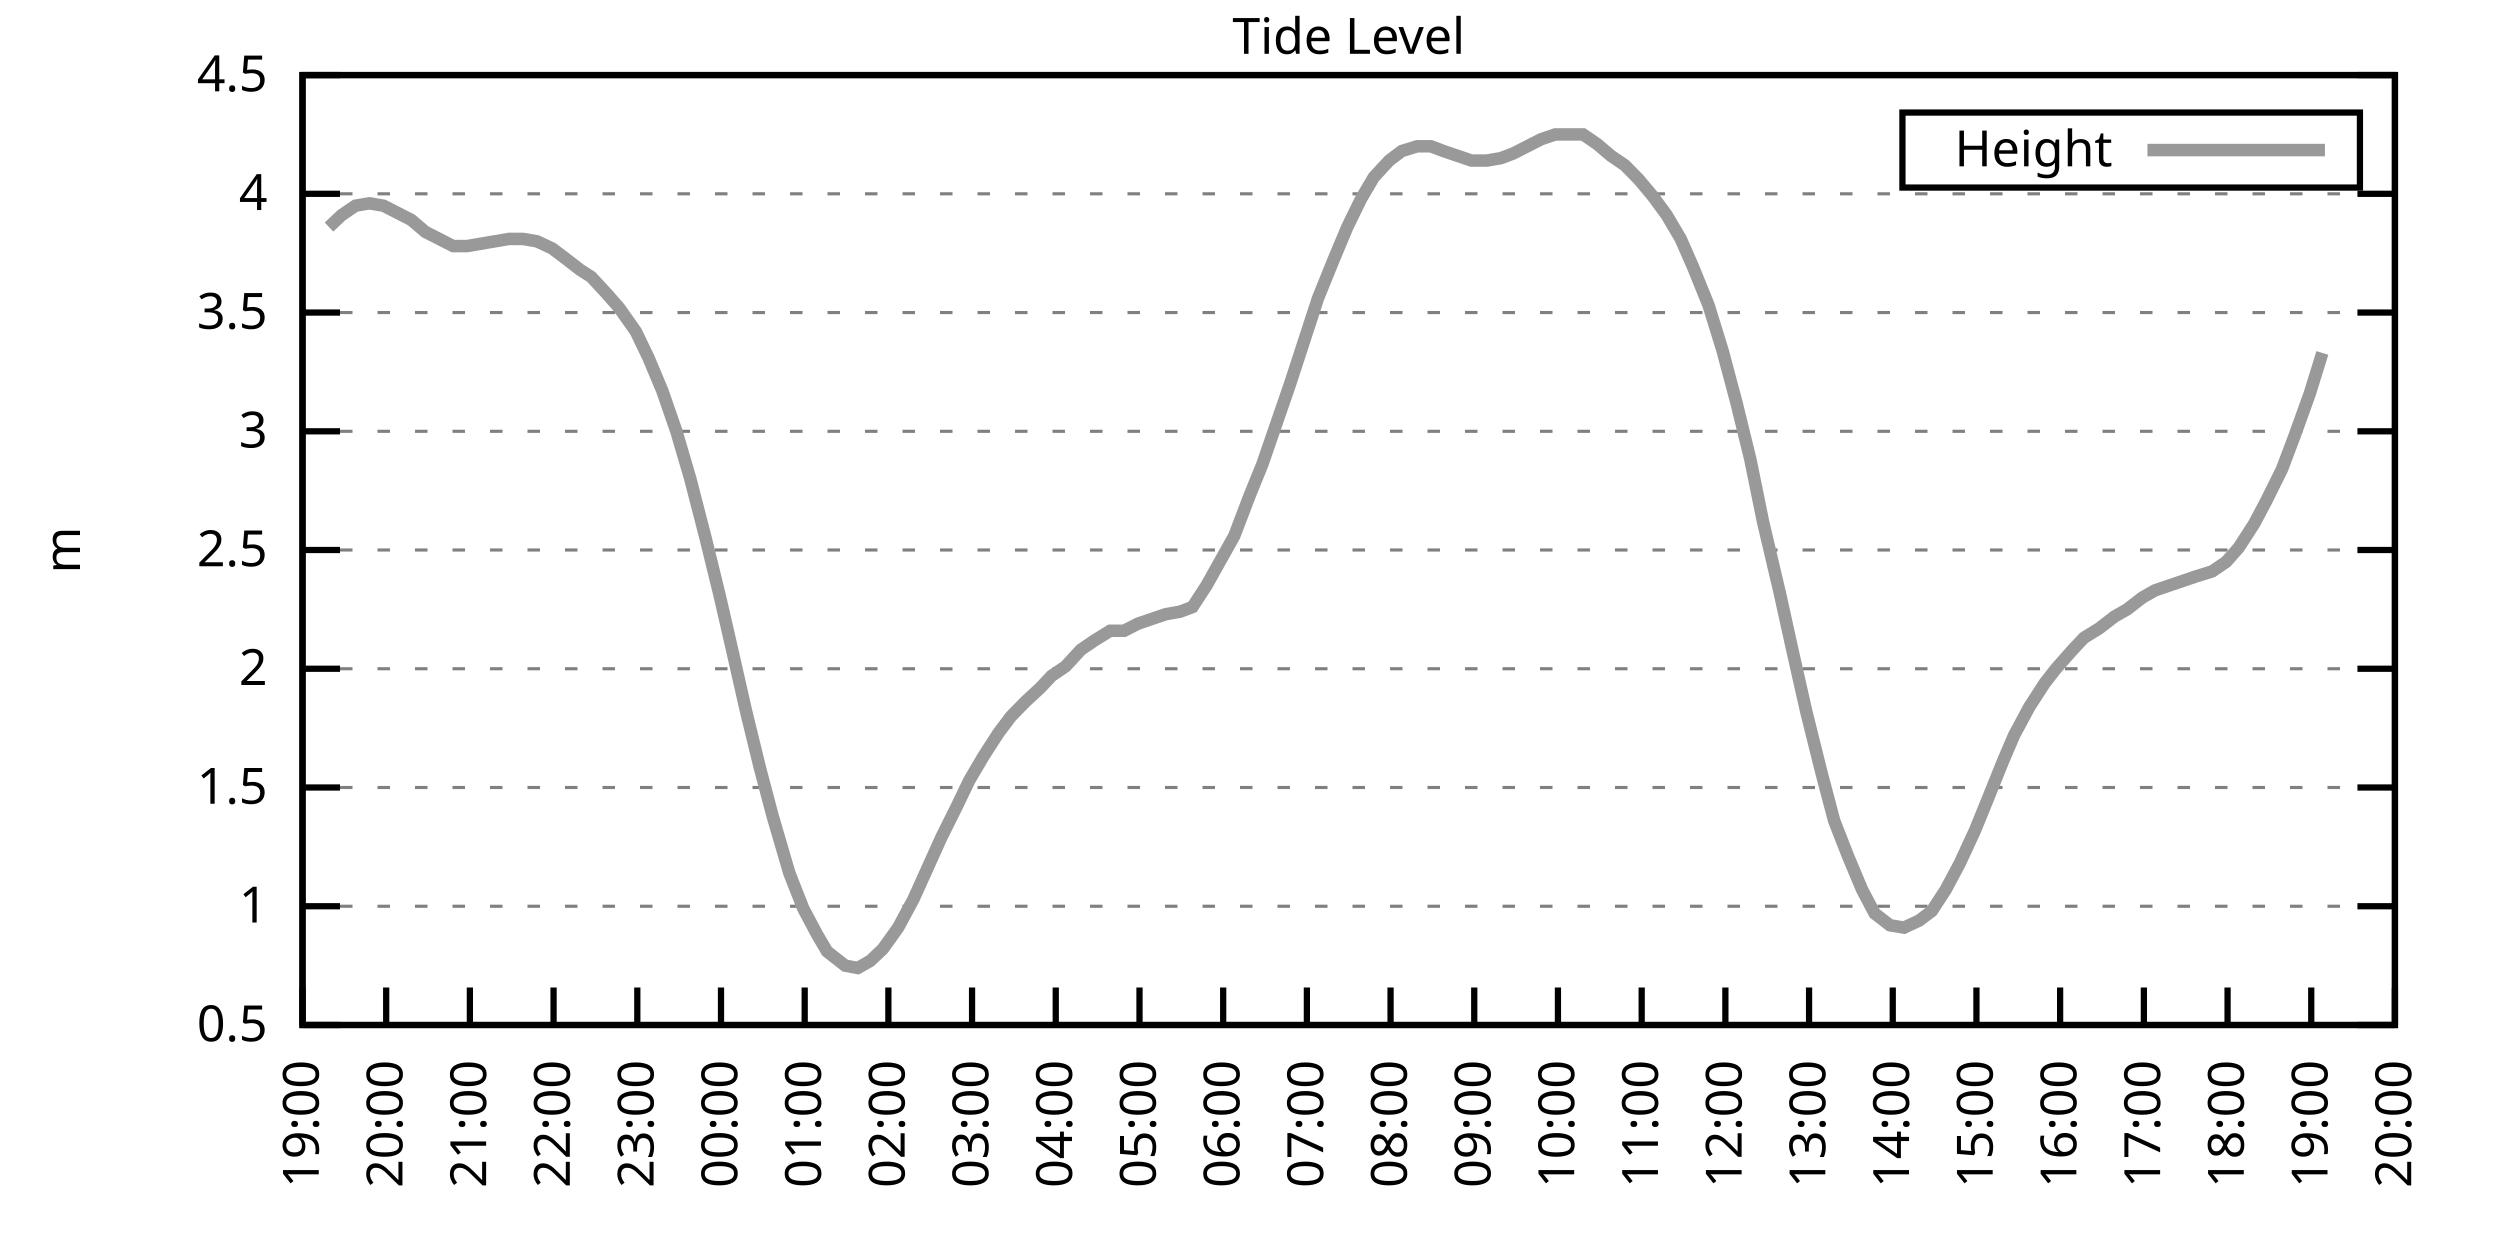
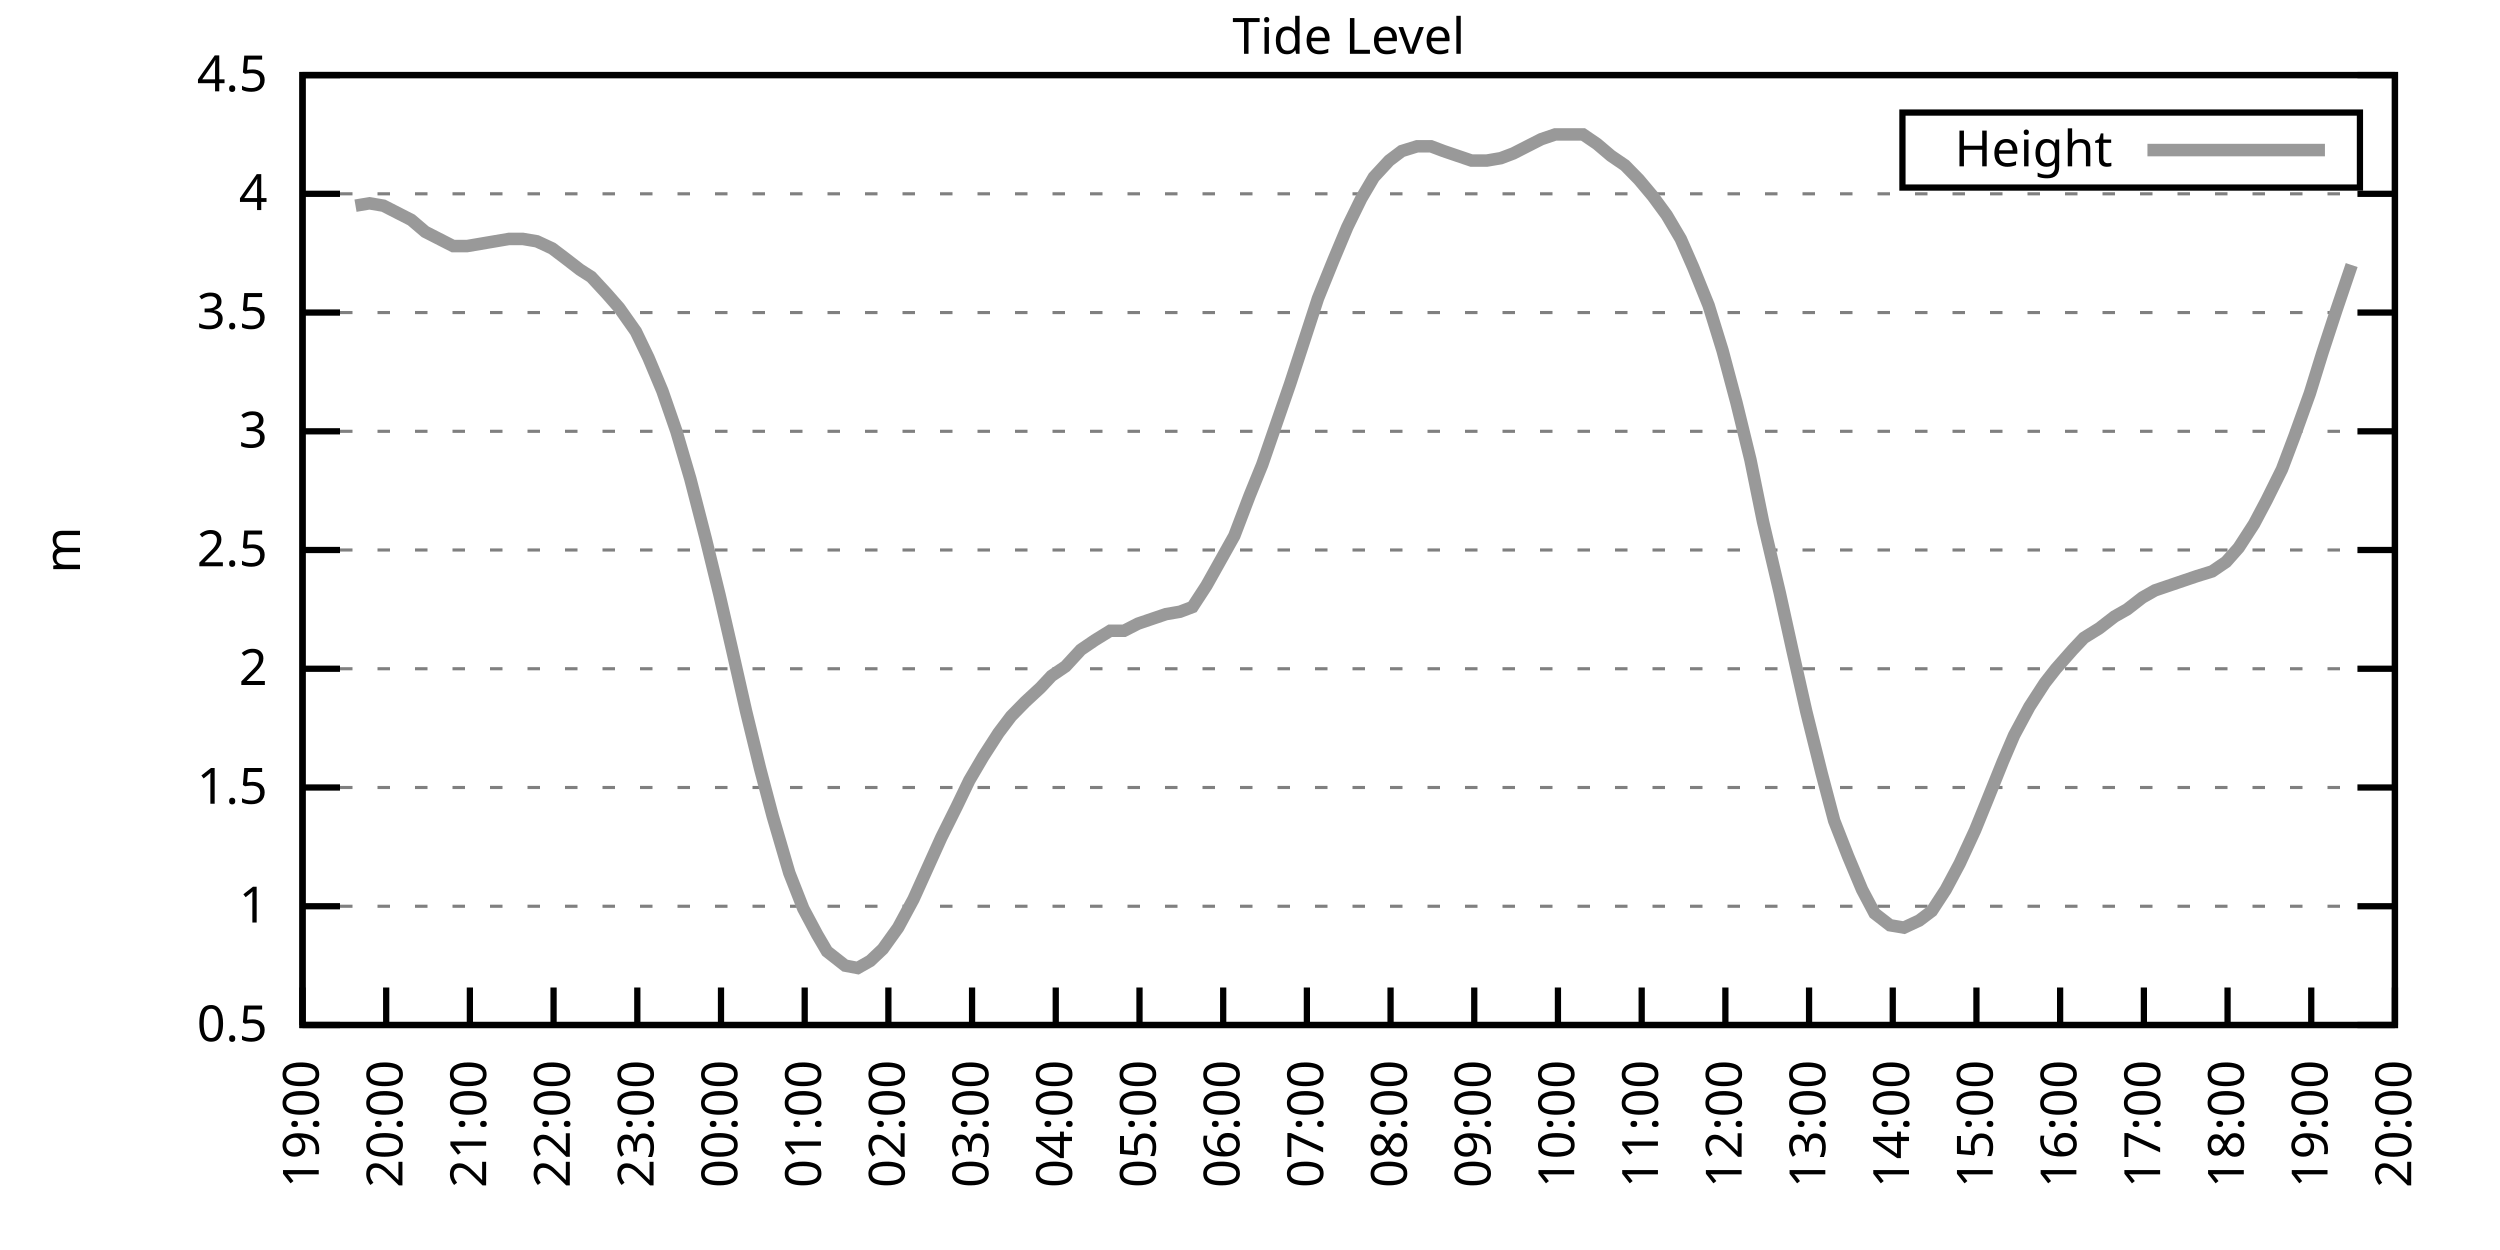
<svg xmlns="http://www.w3.org/2000/svg" xmlns:xlink="http://www.w3.org/1999/xlink" width="400" height="200" viewBox="0 0 400 200">
  <g id="gnuplot_canvas">
    <rect x="0" y="0" width="400" height="200" fill="none" />
    <defs>
      <circle id="gpDot" r="0.5" stroke-width="0.5" stroke="currentColor" />
      <path id="gpPt0" stroke-width="0.333" stroke="currentColor" d="M-1,0 h2 M0,-1 v2" />
      <path id="gpPt1" stroke-width="0.333" stroke="currentColor" d="M-1,-1 L1,1 M1,-1 L-1,1" />
      <path id="gpPt2" stroke-width="0.333" stroke="currentColor" d="M-1,0 L1,0 M0,-1 L0,1 M-1,-1 L1,1 M-1,1 L1,-1" />
      <rect id="gpPt3" stroke-width="0.333" stroke="currentColor" x="-1" y="-1" width="2" height="2" />
      <rect id="gpPt4" stroke-width="0.333" stroke="currentColor" fill="currentColor" x="-1" y="-1" width="2" height="2" />
      <circle id="gpPt5" stroke-width="0.333" stroke="currentColor" cx="0" cy="0" r="1" />
      <use xlink:href="#gpPt5" id="gpPt6" fill="currentColor" stroke="none" />
      <path id="gpPt7" stroke-width="0.333" stroke="currentColor" d="M0,-1.33 L-1.33,0.67 L1.33,0.67 z" />
      <use xlink:href="#gpPt7" id="gpPt8" fill="currentColor" stroke="none" />
      <use xlink:href="#gpPt7" id="gpPt9" stroke="currentColor" transform="rotate(180)" />
      <use xlink:href="#gpPt9" id="gpPt10" fill="currentColor" stroke="none" />
      <use xlink:href="#gpPt3" id="gpPt11" stroke="currentColor" transform="rotate(45)" />
      <use xlink:href="#gpPt11" id="gpPt12" fill="currentColor" stroke="none" />
      <path id="gpPt13" stroke-width="0.333" stroke="currentColor" d="M0,1.330 L1.265,0.411 L0.782,-1.067 L-0.782,-1.076 L-1.265,0.411 z" />
      <use xlink:href="#gpPt13" id="gpPt14" fill="currentColor" stroke="none" />
      <filter id="textbox" filterUnits="objectBoundingBox" x="0" y="0" height="1" width="1">
        <feFlood flood-color="white" flood-opacity="1" result="bgnd" />
        <feComposite in="SourceGraphic" in2="bgnd" operator="atop" />
      </filter>
      <filter id="greybox" filterUnits="objectBoundingBox" x="0" y="0" height="1" width="1">
        <feFlood flood-color="lightgrey" flood-opacity="1" result="grey" />
        <feComposite in="SourceGraphic" in2="grey" operator="atop" />
      </filter>
    </defs>
    <g fill="none" color="white" stroke="currentColor" stroke-width="1.00" stroke-linecap="butt" stroke-linejoin="miter">
</g>
    <g fill="none" color="black" stroke="currentColor" stroke-width="1.00" stroke-linecap="butt" stroke-linejoin="miter">
      <g stroke="none" shape-rendering="crispEdges">
        <polygon fill="rgb(255, 255, 255)" points="48.40,164.00 383.18,164.00 383.18,12.02 48.40,12.02 " />
      </g>
    </g>
    <g fill="none" color="black" stroke="currentColor" stroke-width="1.00" stroke-linecap="butt" stroke-linejoin="miter">
</g>
    <g fill="none" color="black" stroke="black" stroke-width="0.50" stroke-linecap="butt" stroke-linejoin="miter">
</g>
    <g fill="none" color="gray" stroke="currentColor" stroke-width="0.50" stroke-linecap="butt" stroke-linejoin="miter">
      <path stroke="gray" stroke-dasharray="2,4" class="gridline" d="M48.40,164.00 L383.19,164.00  " />
    </g>
    <g fill="none" color="gray" stroke="gray" stroke-width="1.00" stroke-linecap="butt" stroke-linejoin="miter">
</g>
    <g fill="none" color="black" stroke="currentColor" stroke-width="1.00" stroke-linecap="butt" stroke-linejoin="miter">
      <path stroke="black" d="M48.40,164.00 L54.40,164.00 M383.19,164.00 L377.19,164.00  " />
      <g transform="translate(42.80,166.60)" stroke="none" fill="black" font-family="Sans" font-size="8.00" text-anchor="end">
        <text>
          <tspan font-family="Sans"> 0.5</tspan>
        </text>
      </g>
    </g>
    <g fill="none" color="black" stroke="currentColor" stroke-width="1.00" stroke-linecap="butt" stroke-linejoin="miter">
</g>
    <g fill="none" color="black" stroke="black" stroke-width="0.50" stroke-linecap="butt" stroke-linejoin="miter">
</g>
    <g fill="none" color="gray" stroke="currentColor" stroke-width="0.50" stroke-linecap="butt" stroke-linejoin="miter">
      <path stroke="gray" stroke-dasharray="2,4" class="gridline" d="M48.40,145.00 L383.19,145.00  " />
    </g>
    <g fill="none" color="gray" stroke="gray" stroke-width="1.00" stroke-linecap="butt" stroke-linejoin="miter">
</g>
    <g fill="none" color="black" stroke="currentColor" stroke-width="1.00" stroke-linecap="butt" stroke-linejoin="miter">
      <path stroke="black" d="M48.40,145.00 L54.40,145.00 M383.19,145.00 L377.19,145.00  " />
      <g transform="translate(42.80,147.60)" stroke="none" fill="black" font-family="Sans" font-size="8.00" text-anchor="end">
        <text>
          <tspan font-family="Sans"> 1</tspan>
        </text>
      </g>
    </g>
    <g fill="none" color="black" stroke="currentColor" stroke-width="1.00" stroke-linecap="butt" stroke-linejoin="miter">
</g>
    <g fill="none" color="black" stroke="black" stroke-width="0.50" stroke-linecap="butt" stroke-linejoin="miter">
</g>
    <g fill="none" color="gray" stroke="currentColor" stroke-width="0.50" stroke-linecap="butt" stroke-linejoin="miter">
      <path stroke="gray" stroke-dasharray="2,4" class="gridline" d="M48.40,126.00 L383.19,126.00  " />
    </g>
    <g fill="none" color="gray" stroke="gray" stroke-width="1.00" stroke-linecap="butt" stroke-linejoin="miter">
</g>
    <g fill="none" color="black" stroke="currentColor" stroke-width="1.00" stroke-linecap="butt" stroke-linejoin="miter">
      <path stroke="black" d="M48.40,126.00 L54.40,126.00 M383.19,126.00 L377.19,126.00  " />
      <g transform="translate(42.80,128.60)" stroke="none" fill="black" font-family="Sans" font-size="8.00" text-anchor="end">
        <text>
          <tspan font-family="Sans"> 1.5</tspan>
        </text>
      </g>
    </g>
    <g fill="none" color="black" stroke="currentColor" stroke-width="1.00" stroke-linecap="butt" stroke-linejoin="miter">
</g>
    <g fill="none" color="black" stroke="black" stroke-width="0.50" stroke-linecap="butt" stroke-linejoin="miter">
</g>
    <g fill="none" color="gray" stroke="currentColor" stroke-width="0.50" stroke-linecap="butt" stroke-linejoin="miter">
      <path stroke="gray" stroke-dasharray="2,4" class="gridline" d="M48.40,107.00 L383.19,107.00  " />
    </g>
    <g fill="none" color="gray" stroke="gray" stroke-width="1.00" stroke-linecap="butt" stroke-linejoin="miter">
</g>
    <g fill="none" color="black" stroke="currentColor" stroke-width="1.00" stroke-linecap="butt" stroke-linejoin="miter">
      <path stroke="black" d="M48.40,107.00 L54.40,107.00 M383.19,107.00 L377.19,107.00  " />
      <g transform="translate(42.80,109.60)" stroke="none" fill="black" font-family="Sans" font-size="8.00" text-anchor="end">
        <text>
          <tspan font-family="Sans"> 2</tspan>
        </text>
      </g>
    </g>
    <g fill="none" color="black" stroke="currentColor" stroke-width="1.00" stroke-linecap="butt" stroke-linejoin="miter">
</g>
    <g fill="none" color="black" stroke="black" stroke-width="0.50" stroke-linecap="butt" stroke-linejoin="miter">
</g>
    <g fill="none" color="gray" stroke="currentColor" stroke-width="0.50" stroke-linecap="butt" stroke-linejoin="miter">
      <path stroke="gray" stroke-dasharray="2,4" class="gridline" d="M48.40,88.00 L383.19,88.00  " />
    </g>
    <g fill="none" color="gray" stroke="gray" stroke-width="1.00" stroke-linecap="butt" stroke-linejoin="miter">
</g>
    <g fill="none" color="black" stroke="currentColor" stroke-width="1.00" stroke-linecap="butt" stroke-linejoin="miter">
      <path stroke="black" d="M48.40,88.00 L54.40,88.00 M383.19,88.00 L377.19,88.00  " />
      <g transform="translate(42.80,90.60)" stroke="none" fill="black" font-family="Sans" font-size="8.00" text-anchor="end">
        <text>
          <tspan font-family="Sans"> 2.5</tspan>
        </text>
      </g>
    </g>
    <g fill="none" color="black" stroke="currentColor" stroke-width="1.00" stroke-linecap="butt" stroke-linejoin="miter">
</g>
    <g fill="none" color="black" stroke="black" stroke-width="0.50" stroke-linecap="butt" stroke-linejoin="miter">
</g>
    <g fill="none" color="gray" stroke="currentColor" stroke-width="0.50" stroke-linecap="butt" stroke-linejoin="miter">
      <path stroke="gray" stroke-dasharray="2,4" class="gridline" d="M48.40,69.01 L383.19,69.01  " />
    </g>
    <g fill="none" color="gray" stroke="gray" stroke-width="1.00" stroke-linecap="butt" stroke-linejoin="miter">
</g>
    <g fill="none" color="black" stroke="currentColor" stroke-width="1.00" stroke-linecap="butt" stroke-linejoin="miter">
      <path stroke="black" d="M48.40,69.01 L54.40,69.01 M383.19,69.01 L377.19,69.01  " />
      <g transform="translate(42.80,71.61)" stroke="none" fill="black" font-family="Sans" font-size="8.00" text-anchor="end">
        <text>
          <tspan font-family="Sans"> 3</tspan>
        </text>
      </g>
    </g>
    <g fill="none" color="black" stroke="currentColor" stroke-width="1.00" stroke-linecap="butt" stroke-linejoin="miter">
</g>
    <g fill="none" color="black" stroke="black" stroke-width="0.50" stroke-linecap="butt" stroke-linejoin="miter">
</g>
    <g fill="none" color="gray" stroke="currentColor" stroke-width="0.50" stroke-linecap="butt" stroke-linejoin="miter">
      <path stroke="gray" stroke-dasharray="2,4" class="gridline" d="M48.40,50.01 L383.19,50.01  " />
    </g>
    <g fill="none" color="gray" stroke="gray" stroke-width="1.00" stroke-linecap="butt" stroke-linejoin="miter">
</g>
    <g fill="none" color="black" stroke="currentColor" stroke-width="1.00" stroke-linecap="butt" stroke-linejoin="miter">
      <path stroke="black" d="M48.40,50.01 L54.40,50.01 M383.19,50.01 L377.19,50.01  " />
      <g transform="translate(42.80,52.61)" stroke="none" fill="black" font-family="Sans" font-size="8.00" text-anchor="end">
        <text>
          <tspan font-family="Sans"> 3.5</tspan>
        </text>
      </g>
    </g>
    <g fill="none" color="black" stroke="currentColor" stroke-width="1.00" stroke-linecap="butt" stroke-linejoin="miter">
</g>
    <g fill="none" color="black" stroke="black" stroke-width="0.50" stroke-linecap="butt" stroke-linejoin="miter">
</g>
    <g fill="none" color="gray" stroke="currentColor" stroke-width="0.50" stroke-linecap="butt" stroke-linejoin="miter">
      <path stroke="gray" stroke-dasharray="2,4" class="gridline" d="M48.40,31.01 L383.19,31.01  " />
    </g>
    <g fill="none" color="gray" stroke="gray" stroke-width="1.00" stroke-linecap="butt" stroke-linejoin="miter">
</g>
    <g fill="none" color="black" stroke="currentColor" stroke-width="1.00" stroke-linecap="butt" stroke-linejoin="miter">
      <path stroke="black" d="M48.40,31.01 L54.40,31.01 M383.19,31.01 L377.19,31.01  " />
      <g transform="translate(42.80,33.61)" stroke="none" fill="black" font-family="Sans" font-size="8.00" text-anchor="end">
        <text>
          <tspan font-family="Sans"> 4</tspan>
        </text>
      </g>
    </g>
    <g fill="none" color="black" stroke="currentColor" stroke-width="1.00" stroke-linecap="butt" stroke-linejoin="miter">
</g>
    <g fill="none" color="black" stroke="black" stroke-width="0.50" stroke-linecap="butt" stroke-linejoin="miter">
</g>
    <g fill="none" color="gray" stroke="currentColor" stroke-width="0.50" stroke-linecap="butt" stroke-linejoin="miter">
      <path stroke="gray" stroke-dasharray="2,4" class="gridline" d="M48.40,12.01 L383.19,12.01  " />
    </g>
    <g fill="none" color="gray" stroke="gray" stroke-width="1.00" stroke-linecap="butt" stroke-linejoin="miter">
</g>
    <g fill="none" color="black" stroke="currentColor" stroke-width="1.00" stroke-linecap="butt" stroke-linejoin="miter">
      <path stroke="black" d="M48.40,12.01 L54.40,12.01 M383.19,12.01 L377.19,12.01  " />
      <g transform="translate(42.80,14.61)" stroke="none" fill="black" font-family="Sans" font-size="8.00" text-anchor="end">
        <text>
          <tspan font-family="Sans"> 4.5</tspan>
        </text>
      </g>
    </g>
    <g fill="none" color="black" stroke="currentColor" stroke-width="1.00" stroke-linecap="butt" stroke-linejoin="miter">
      <path stroke="black" d="M48.40,164.00 L48.40,158.00  " />
      <g transform="translate(51.00,169.60) rotate(270.00)" stroke="none" fill="black" font-family="Sans" font-size="8.00" text-anchor="end">
        <text>
          <tspan font-family="Sans">19:00</tspan>
        </text>
      </g>
    </g>
    <g fill="none" color="black" stroke="currentColor" stroke-width="1.00" stroke-linecap="butt" stroke-linejoin="miter">
      <path stroke="black" d="M61.79,164.00 L61.79,158.00  " />
      <g transform="translate(64.39,169.60) rotate(270.00)" stroke="none" fill="black" font-family="Sans" font-size="8.00" text-anchor="end">
        <text>
          <tspan font-family="Sans">20:00</tspan>
        </text>
      </g>
    </g>
    <g fill="none" color="black" stroke="currentColor" stroke-width="1.00" stroke-linecap="butt" stroke-linejoin="miter">
      <path stroke="black" d="M75.18,164.00 L75.18,158.00  " />
      <g transform="translate(77.78,169.60) rotate(270.00)" stroke="none" fill="black" font-family="Sans" font-size="8.00" text-anchor="end">
        <text>
          <tspan font-family="Sans">21:00</tspan>
        </text>
      </g>
    </g>
    <g fill="none" color="black" stroke="currentColor" stroke-width="1.00" stroke-linecap="butt" stroke-linejoin="miter">
      <path stroke="black" d="M88.57,164.00 L88.57,158.00  " />
      <g transform="translate(91.17,169.60) rotate(270.00)" stroke="none" fill="black" font-family="Sans" font-size="8.00" text-anchor="end">
        <text>
          <tspan font-family="Sans">22:00</tspan>
        </text>
      </g>
    </g>
    <g fill="none" color="black" stroke="currentColor" stroke-width="1.00" stroke-linecap="butt" stroke-linejoin="miter">
      <path stroke="black" d="M101.97,164.00 L101.97,158.00  " />
      <g transform="translate(104.57,169.60) rotate(270.00)" stroke="none" fill="black" font-family="Sans" font-size="8.00" text-anchor="end">
        <text>
          <tspan font-family="Sans">23:00</tspan>
        </text>
      </g>
    </g>
    <g fill="none" color="black" stroke="currentColor" stroke-width="1.00" stroke-linecap="butt" stroke-linejoin="miter">
      <path stroke="black" d="M115.36,164.00 L115.36,158.00  " />
      <g transform="translate(117.96,169.60) rotate(270.00)" stroke="none" fill="black" font-family="Sans" font-size="8.00" text-anchor="end">
        <text>
          <tspan font-family="Sans">00:00</tspan>
        </text>
      </g>
    </g>
    <g fill="none" color="black" stroke="currentColor" stroke-width="1.00" stroke-linecap="butt" stroke-linejoin="miter">
      <path stroke="black" d="M128.75,164.00 L128.75,158.00  " />
      <g transform="translate(131.35,169.60) rotate(270.00)" stroke="none" fill="black" font-family="Sans" font-size="8.00" text-anchor="end">
        <text>
          <tspan font-family="Sans">01:00</tspan>
        </text>
      </g>
    </g>
    <g fill="none" color="black" stroke="currentColor" stroke-width="1.00" stroke-linecap="butt" stroke-linejoin="miter">
      <path stroke="black" d="M142.14,164.00 L142.14,158.00  " />
      <g transform="translate(144.74,169.60) rotate(270.00)" stroke="none" fill="black" font-family="Sans" font-size="8.00" text-anchor="end">
        <text>
          <tspan font-family="Sans">02:00</tspan>
        </text>
      </g>
    </g>
    <g fill="none" color="black" stroke="currentColor" stroke-width="1.00" stroke-linecap="butt" stroke-linejoin="miter">
      <path stroke="black" d="M155.53,164.00 L155.53,158.00  " />
      <g transform="translate(158.13,169.60) rotate(270.00)" stroke="none" fill="black" font-family="Sans" font-size="8.00" text-anchor="end">
        <text>
          <tspan font-family="Sans">03:00</tspan>
        </text>
      </g>
    </g>
    <g fill="none" color="black" stroke="currentColor" stroke-width="1.00" stroke-linecap="butt" stroke-linejoin="miter">
      <path stroke="black" d="M168.92,164.00 L168.92,158.00  " />
      <g transform="translate(171.52,169.60) rotate(270.00)" stroke="none" fill="black" font-family="Sans" font-size="8.00" text-anchor="end">
        <text>
          <tspan font-family="Sans">04:00</tspan>
        </text>
      </g>
    </g>
    <g fill="none" color="black" stroke="currentColor" stroke-width="1.00" stroke-linecap="butt" stroke-linejoin="miter">
      <path stroke="black" d="M182.32,164.00 L182.32,158.00  " />
      <g transform="translate(184.92,169.60) rotate(270.00)" stroke="none" fill="black" font-family="Sans" font-size="8.00" text-anchor="end">
        <text>
          <tspan font-family="Sans">05:00</tspan>
        </text>
      </g>
    </g>
    <g fill="none" color="black" stroke="currentColor" stroke-width="1.00" stroke-linecap="butt" stroke-linejoin="miter">
      <path stroke="black" d="M195.71,164.00 L195.71,158.00  " />
      <g transform="translate(198.31,169.60) rotate(270.00)" stroke="none" fill="black" font-family="Sans" font-size="8.00" text-anchor="end">
        <text>
          <tspan font-family="Sans">06:00</tspan>
        </text>
      </g>
    </g>
    <g fill="none" color="black" stroke="currentColor" stroke-width="1.00" stroke-linecap="butt" stroke-linejoin="miter">
      <path stroke="black" d="M209.10,164.00 L209.10,158.00  " />
      <g transform="translate(211.70,169.60) rotate(270.00)" stroke="none" fill="black" font-family="Sans" font-size="8.00" text-anchor="end">
        <text>
          <tspan font-family="Sans">07:00</tspan>
        </text>
      </g>
    </g>
    <g fill="none" color="black" stroke="currentColor" stroke-width="1.00" stroke-linecap="butt" stroke-linejoin="miter">
      <path stroke="black" d="M222.49,164.00 L222.49,158.00  " />
      <g transform="translate(225.09,169.60) rotate(270.00)" stroke="none" fill="black" font-family="Sans" font-size="8.00" text-anchor="end">
        <text>
          <tspan font-family="Sans">08:00</tspan>
        </text>
      </g>
    </g>
    <g fill="none" color="black" stroke="currentColor" stroke-width="1.00" stroke-linecap="butt" stroke-linejoin="miter">
      <path stroke="black" d="M235.88,164.00 L235.88,158.00  " />
      <g transform="translate(238.48,169.60) rotate(270.00)" stroke="none" fill="black" font-family="Sans" font-size="8.00" text-anchor="end">
        <text>
          <tspan font-family="Sans">09:00</tspan>
        </text>
      </g>
    </g>
    <g fill="none" color="black" stroke="currentColor" stroke-width="1.00" stroke-linecap="butt" stroke-linejoin="miter">
      <path stroke="black" d="M249.27,164.00 L249.27,158.00  " />
      <g transform="translate(251.87,169.60) rotate(270.00)" stroke="none" fill="black" font-family="Sans" font-size="8.00" text-anchor="end">
        <text>
          <tspan font-family="Sans">10:00</tspan>
        </text>
      </g>
    </g>
    <g fill="none" color="black" stroke="currentColor" stroke-width="1.00" stroke-linecap="butt" stroke-linejoin="miter">
      <path stroke="black" d="M262.67,164.00 L262.67,158.00  " />
      <g transform="translate(265.27,169.60) rotate(270.00)" stroke="none" fill="black" font-family="Sans" font-size="8.00" text-anchor="end">
        <text>
          <tspan font-family="Sans">11:00</tspan>
        </text>
      </g>
    </g>
    <g fill="none" color="black" stroke="currentColor" stroke-width="1.00" stroke-linecap="butt" stroke-linejoin="miter">
      <path stroke="black" d="M276.06,164.00 L276.06,158.00  " />
      <g transform="translate(278.66,169.60) rotate(270.00)" stroke="none" fill="black" font-family="Sans" font-size="8.00" text-anchor="end">
        <text>
          <tspan font-family="Sans">12:00</tspan>
        </text>
      </g>
    </g>
    <g fill="none" color="black" stroke="currentColor" stroke-width="1.00" stroke-linecap="butt" stroke-linejoin="miter">
      <path stroke="black" d="M289.45,164.00 L289.45,158.00  " />
      <g transform="translate(292.05,169.60) rotate(270.00)" stroke="none" fill="black" font-family="Sans" font-size="8.00" text-anchor="end">
        <text>
          <tspan font-family="Sans">13:00</tspan>
        </text>
      </g>
    </g>
    <g fill="none" color="black" stroke="currentColor" stroke-width="1.00" stroke-linecap="butt" stroke-linejoin="miter">
      <path stroke="black" d="M302.84,164.00 L302.84,158.00  " />
      <g transform="translate(305.44,169.60) rotate(270.00)" stroke="none" fill="black" font-family="Sans" font-size="8.00" text-anchor="end">
        <text>
          <tspan font-family="Sans">14:00</tspan>
        </text>
      </g>
    </g>
    <g fill="none" color="black" stroke="currentColor" stroke-width="1.00" stroke-linecap="butt" stroke-linejoin="miter">
      <path stroke="black" d="M316.23,164.00 L316.23,158.00  " />
      <g transform="translate(318.83,169.60) rotate(270.00)" stroke="none" fill="black" font-family="Sans" font-size="8.00" text-anchor="end">
        <text>
          <tspan font-family="Sans">15:00</tspan>
        </text>
      </g>
    </g>
    <g fill="none" color="black" stroke="currentColor" stroke-width="1.00" stroke-linecap="butt" stroke-linejoin="miter">
      <path stroke="black" d="M329.62,164.00 L329.62,158.00  " />
      <g transform="translate(332.22,169.60) rotate(270.00)" stroke="none" fill="black" font-family="Sans" font-size="8.00" text-anchor="end">
        <text>
          <tspan font-family="Sans">16:00</tspan>
        </text>
      </g>
    </g>
    <g fill="none" color="black" stroke="currentColor" stroke-width="1.00" stroke-linecap="butt" stroke-linejoin="miter">
      <path stroke="black" d="M343.02,164.00 L343.02,158.00  " />
      <g transform="translate(345.62,169.60) rotate(270.00)" stroke="none" fill="black" font-family="Sans" font-size="8.00" text-anchor="end">
        <text>
          <tspan font-family="Sans">17:00</tspan>
        </text>
      </g>
    </g>
    <g fill="none" color="black" stroke="currentColor" stroke-width="1.00" stroke-linecap="butt" stroke-linejoin="miter">
      <path stroke="black" d="M356.41,164.00 L356.41,158.00  " />
      <g transform="translate(359.01,169.60) rotate(270.00)" stroke="none" fill="black" font-family="Sans" font-size="8.00" text-anchor="end">
        <text>
          <tspan font-family="Sans">18:00</tspan>
        </text>
      </g>
    </g>
    <g fill="none" color="black" stroke="currentColor" stroke-width="1.00" stroke-linecap="butt" stroke-linejoin="miter">
      <path stroke="black" d="M369.80,164.00 L369.80,158.00  " />
      <g transform="translate(372.40,169.60) rotate(270.00)" stroke="none" fill="black" font-family="Sans" font-size="8.00" text-anchor="end">
        <text>
          <tspan font-family="Sans">19:00</tspan>
        </text>
      </g>
    </g>
    <g fill="none" color="black" stroke="currentColor" stroke-width="1.00" stroke-linecap="butt" stroke-linejoin="miter">
      <path stroke="black" d="M383.19,164.00 L383.19,158.00  " />
      <g transform="translate(385.79,169.60) rotate(270.00)" stroke="none" fill="black" font-family="Sans" font-size="8.00" text-anchor="end">
        <text>
          <tspan font-family="Sans">20:00</tspan>
        </text>
      </g>
    </g>
    <g fill="none" color="black" stroke="currentColor" stroke-width="1.00" stroke-linecap="butt" stroke-linejoin="miter">
</g>
    <g fill="none" color="black" stroke="currentColor" stroke-width="1.00" stroke-linecap="butt" stroke-linejoin="miter">
      <path stroke="black" d="M48.40,12.01 L48.40,164.00 L383.19,164.00 L383.19,12.01 L48.40,12.01 Z  " />
    </g>
    <g fill="none" color="black" stroke="currentColor" stroke-width="1.00" stroke-linecap="butt" stroke-linejoin="miter">
</g>
    <g fill="none" color="black" stroke="currentColor" stroke-width="1.00" stroke-linecap="butt" stroke-linejoin="miter">
      <path stroke="black" d="M304.39,30.01 L304.39,18.01 L377.59,18.01 L377.59,30.01 L304.39,30.01 Z  " />
    </g>
    <g id="Tide_level_plot_1">
      <g fill="none" color="white" stroke="black" stroke-width="2.00" stroke-linecap="butt" stroke-linejoin="miter">
</g>
      <g fill="none" color="black" stroke="currentColor" stroke-width="2.00" stroke-linecap="butt" stroke-linejoin="miter">
        <g transform="translate(337.99,26.61)" stroke="none" fill="black" font-family="Sans" font-size="8.00" text-anchor="end">
          <text>
            <tspan font-family="Sans">Height</tspan>
          </text>
        </g>
      </g>
      <g fill="none" color="black" stroke="currentColor" stroke-width="2.00" stroke-linecap="butt" stroke-linejoin="miter">
-         <path stroke="rgb(153, 153, 153)" d="M343.59,24.01 L371.99,24.01 M52.64,36.33 L54.65,34.43 L56.88,32.91 L59.11,32.53 L61.35,32.91 L63.58,34.05   L65.81,35.19 L68.04,37.09 L70.27,38.23 L72.50,39.37 L74.74,39.37 L76.97,38.99 L79.20,38.61 L81.43,38.23   L83.66,38.23 L85.90,38.61 L88.35,39.75 L90.36,41.27 L92.82,43.17 L94.60,44.31 L97.06,46.97 L99.06,49.25   L101.74,53.05 L103.75,57.23 L105.98,62.55 L108.22,69.01 L110.45,76.61 L112.90,86.11 L115.13,95.22 L117.14,103.96   L119.38,113.84 L121.61,122.96 L123.62,130.56 L126.29,139.68 L128.53,145.38 L130.76,149.56 L132.32,152.22 L135.22,154.50   L137.23,154.88 L139.24,153.74 L141.25,151.84 L143.70,148.42 L146.16,143.86 L148.39,138.92 L150.62,133.98 L153.08,129.04   L155.09,124.86 L157.32,121.06 L159.77,117.26 L161.78,114.60 L164.01,112.32 L166.47,110.04 L168.25,108.14 L170.49,106.62   L172.94,103.96 L175.17,102.44 L177.63,100.92 L179.86,100.92 L182.09,99.78 L184.32,99.02 L186.56,98.26 L188.79,97.88   L190.80,97.12 L193.03,93.70 L197.49,85.73 L199.95,79.27 L201.96,74.33 L204.19,67.87 L206.42,61.41 L208.65,54.57   L210.88,47.73 L213.34,41.65 L215.57,36.33 L217.80,31.77 L219.81,28.35 L222.27,25.69 L224.28,24.17 L226.73,23.41   L228.96,23.41 L230.97,24.17 L233.20,24.93 L235.44,25.69 L237.89,25.69 L240.12,25.31 L242.13,24.55 L244.36,23.41   L246.60,22.27 L248.83,21.51 L251.06,21.51 L253.29,21.51 L255.52,23.03 L257.76,24.93 L259.99,26.45 L262.22,28.73   L264.45,31.39 L266.68,34.43 L268.92,38.23 L270.92,42.79 L273.38,48.87 L275.61,56.09 L277.84,64.45 L280.07,73.57   L282.08,83.45 L284.76,94.84 L286.77,103.96 L289.00,113.84 L291.46,123.72 L293.47,131.32 L295.70,137.02 L297.93,142.34   L299.94,146.14 L302.39,148.04 L304.63,148.42 L307.08,147.28 L309.09,145.76 L311.32,142.34 L313.55,138.16 L316.01,132.84   L318.02,127.90 L320.47,121.82 L322.26,117.64 L324.71,113.08 L327.17,109.28 L328.95,107.00 L331.63,103.96 L333.42,102.06   L335.87,100.54 L338.33,98.64 L340.34,97.50 L342.79,95.60 L344.80,94.46 L347.03,93.70 L349.26,92.94 L351.50,92.18   L353.95,91.42 L356.18,89.90 L358.19,87.63 L360.65,83.83 L362.66,80.03 L365.11,75.09 L367.12,69.77 L369.58,62.93   L371.58,56.47  " />
+         <path stroke="rgb(153, 153, 153)" d="M343.59,24.01 L371.99,24.01 M56.88,32.91 L59.11,32.53 L61.35,32.91 L63.58,34.05 L65.81,35.19 L68.04,37.09   L70.27,38.23 L72.50,39.37 L74.74,39.37 L76.97,38.99 L79.20,38.61 L81.43,38.23 L83.66,38.23 L85.90,38.61   L88.35,39.75 L90.36,41.27 L92.82,43.17 L94.60,44.31 L97.06,46.97 L99.06,49.25 L101.74,53.05 L103.75,57.23   L105.98,62.55 L108.22,69.01 L110.45,76.61 L112.90,86.11 L115.13,95.22 L117.14,103.96 L119.38,113.84 L121.61,122.96   L123.62,130.56 L126.29,139.68 L128.53,145.38 L130.76,149.56 L132.32,152.22 L135.22,154.50 L137.23,154.88 L139.24,153.74   L141.25,151.84 L143.70,148.42 L146.16,143.86 L148.39,138.92 L150.62,133.98 L153.08,129.04 L155.09,124.86 L157.32,121.06   L159.77,117.26 L161.78,114.60 L164.01,112.32 L166.47,110.04 L168.25,108.14 L170.49,106.62 L172.94,103.96 L175.17,102.44   L177.63,100.92 L179.86,100.92 L182.09,99.78 L184.32,99.02 L186.56,98.26 L188.79,97.88 L190.80,97.12 L193.03,93.70   L197.49,85.73 L199.95,79.27 L201.96,74.33 L204.19,67.87 L206.42,61.41 L208.65,54.57 L210.88,47.73 L213.34,41.65   L215.57,36.33 L217.80,31.77 L219.81,28.35 L222.27,25.69 L224.28,24.17 L226.73,23.41 L228.96,23.41 L230.97,24.17   L233.20,24.93 L235.44,25.69 L237.89,25.69 L240.12,25.31 L242.13,24.55 L244.36,23.41 L246.60,22.27 L248.83,21.51   L251.06,21.51 L253.29,21.51 L255.52,23.03 L257.76,24.93 L259.99,26.45 L262.22,28.73 L264.45,31.39 L266.68,34.43   L268.92,38.23 L270.92,42.79 L273.38,48.87 L275.61,56.09 L277.84,64.45 L280.07,73.57 L282.08,83.45 L284.76,94.84   L286.77,103.96 L289.00,113.84 L291.46,123.72 L293.47,131.32 L295.70,137.02 L297.93,142.34 L299.94,146.14 L302.39,148.04   L304.63,148.42 L307.08,147.28 L309.09,145.76 L311.32,142.34 L313.55,138.16 L316.01,132.84 L318.02,127.90 L320.47,121.82   L322.26,117.64 L324.71,113.08 L327.17,109.28 L328.95,107.00 L331.63,103.96 L333.42,102.06 L335.87,100.54 L338.33,98.64   L340.34,97.50 L342.79,95.60 L344.80,94.46 L347.03,93.70 L349.26,92.94 L351.50,92.18 L353.95,91.42 L356.18,89.90   L358.19,87.63 L360.65,83.83 L362.66,80.03 L365.11,75.09 L367.12,69.77 L369.58,62.93 L371.58,56.47 L373.82,49.63   L376.27,42.41  " />
      </g>
    </g>
    <g fill="none" color="black" stroke="currentColor" stroke-width="2.00" stroke-linecap="butt" stroke-linejoin="miter">
</g>
    <g fill="none" color="black" stroke="black" stroke-width="1.00" stroke-linecap="butt" stroke-linejoin="miter">
</g>
    <g fill="none" color="black" stroke="currentColor" stroke-width="1.00" stroke-linecap="butt" stroke-linejoin="miter">
      <path stroke="black" d="M48.40,12.01 L48.40,164.00 L383.19,164.00 L383.19,12.01 L48.40,12.01 Z  " />
      <g transform="translate(12.80,88.01) rotate(270.00)" stroke="none" fill="black" font-family="Sans" font-size="8.00" text-anchor="middle">
        <text>
          <tspan font-family="Sans">m</tspan>
        </text>
      </g>
    </g>
    <g fill="none" color="black" stroke="currentColor" stroke-width="1.00" stroke-linecap="butt" stroke-linejoin="miter">
</g>
    <g fill="none" color="black" stroke="currentColor" stroke-width="1.00" stroke-linecap="butt" stroke-linejoin="miter">
      <g transform="translate(215.79,8.61)" stroke="none" fill="black" font-family="Sans" font-size="8.00" text-anchor="middle">
        <text>
          <tspan font-family="Sans">Tide Level</tspan>
        </text>
      </g>
    </g>
    <g fill="none" color="black" stroke="currentColor" stroke-width="1.00" stroke-linecap="butt" stroke-linejoin="miter">
</g>
  </g>
</svg>
